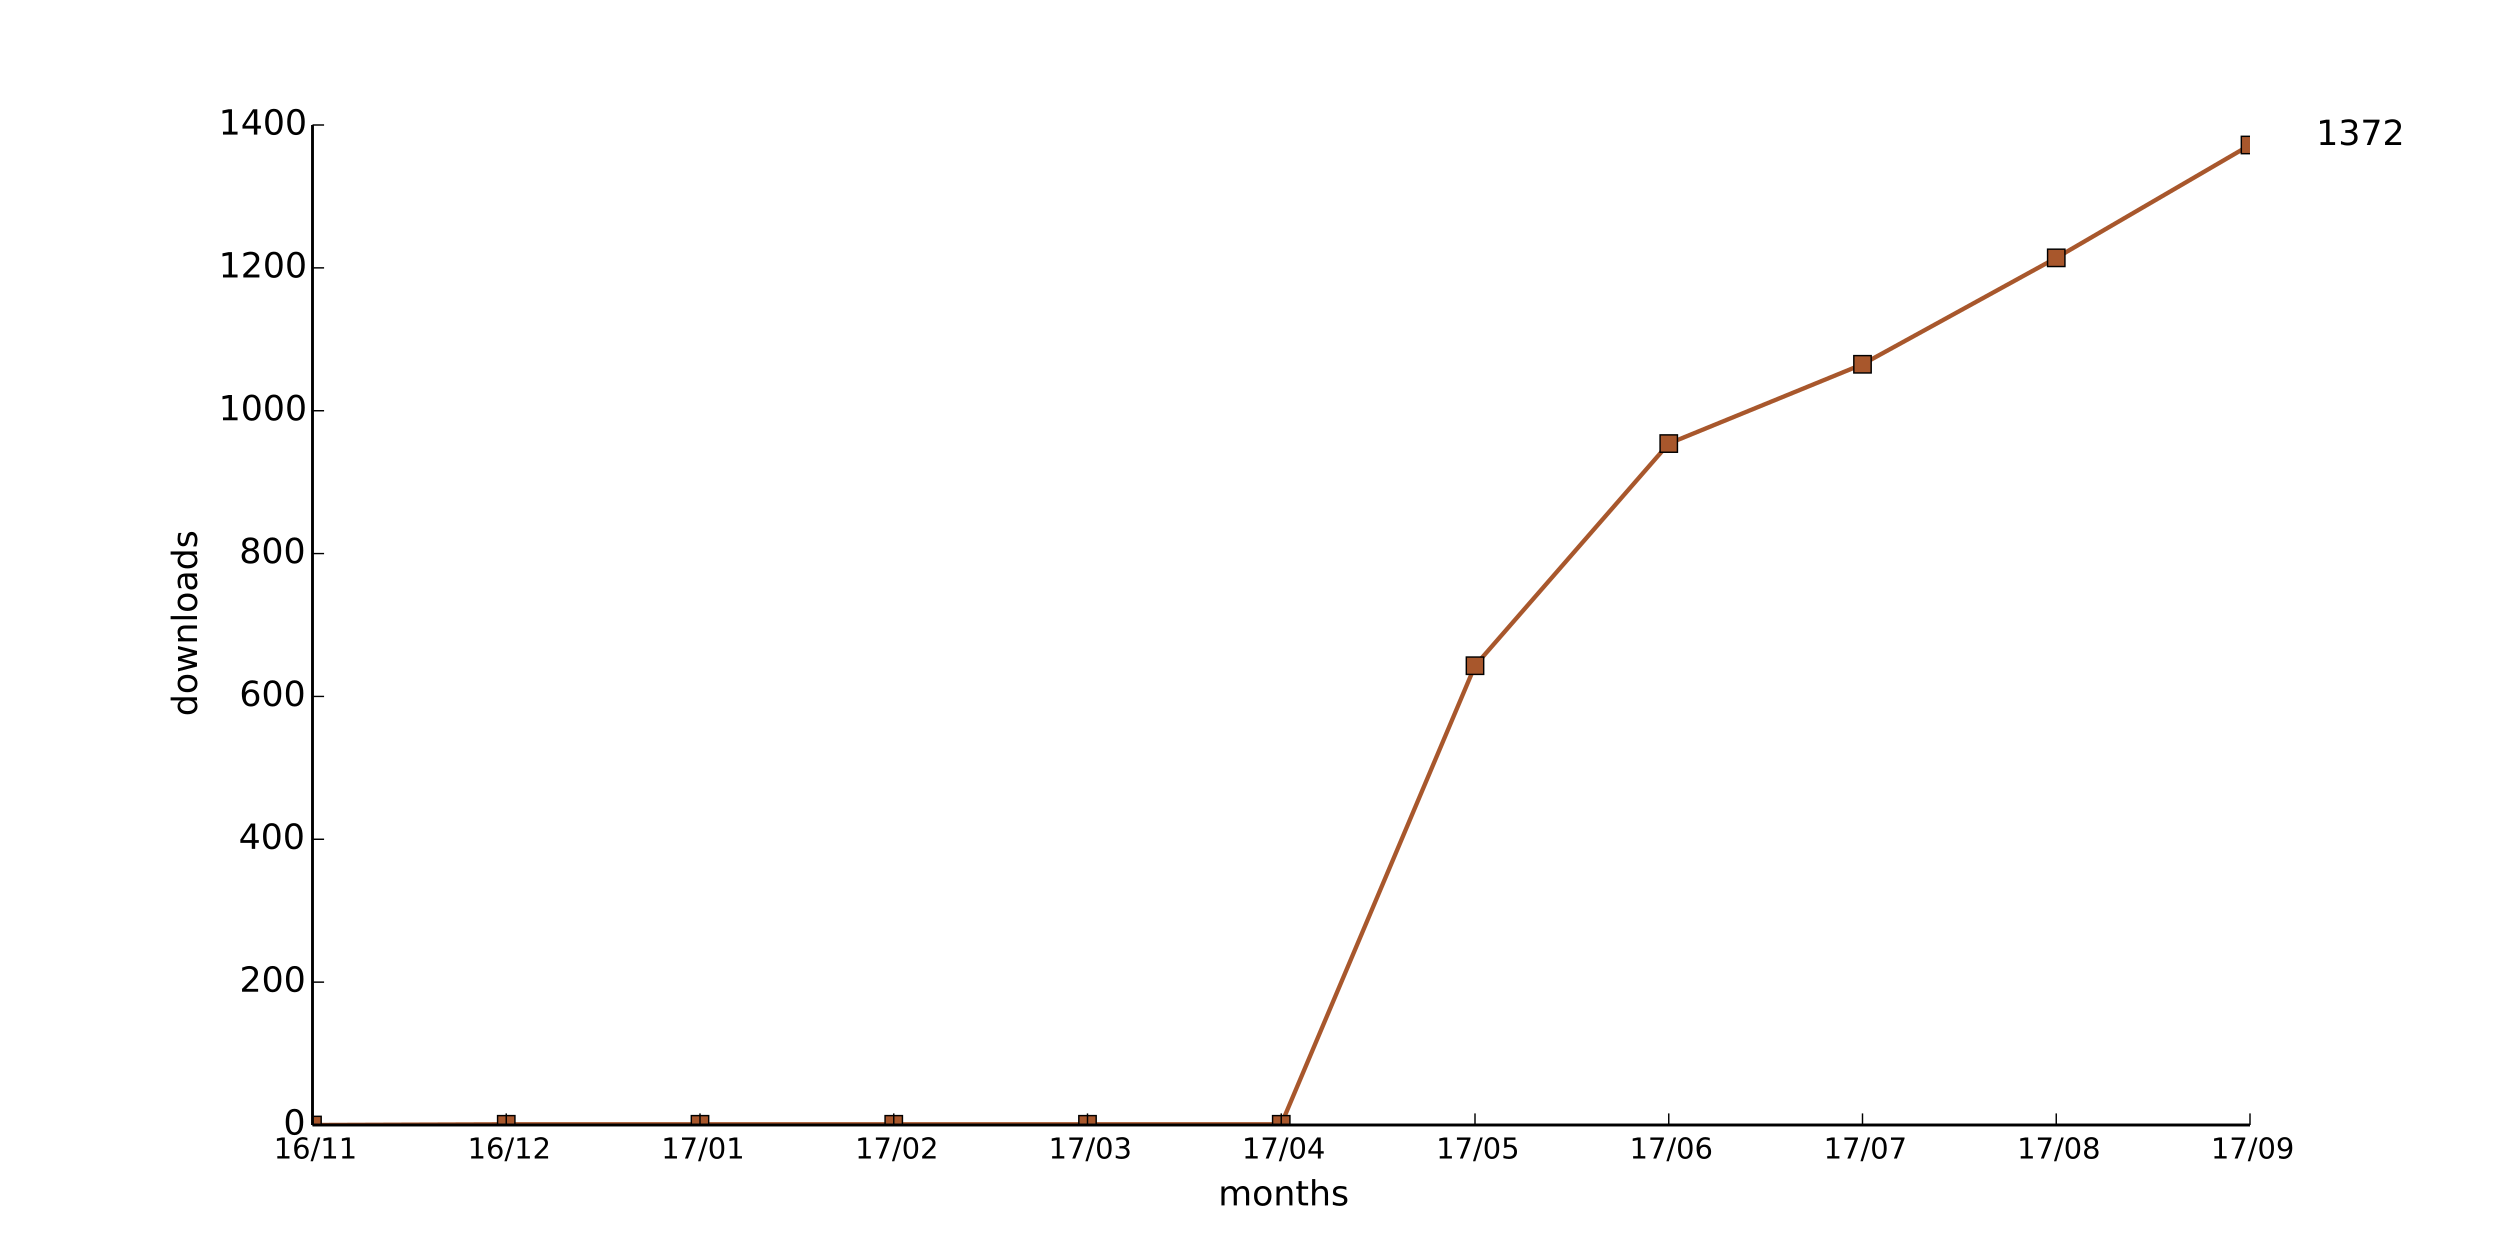
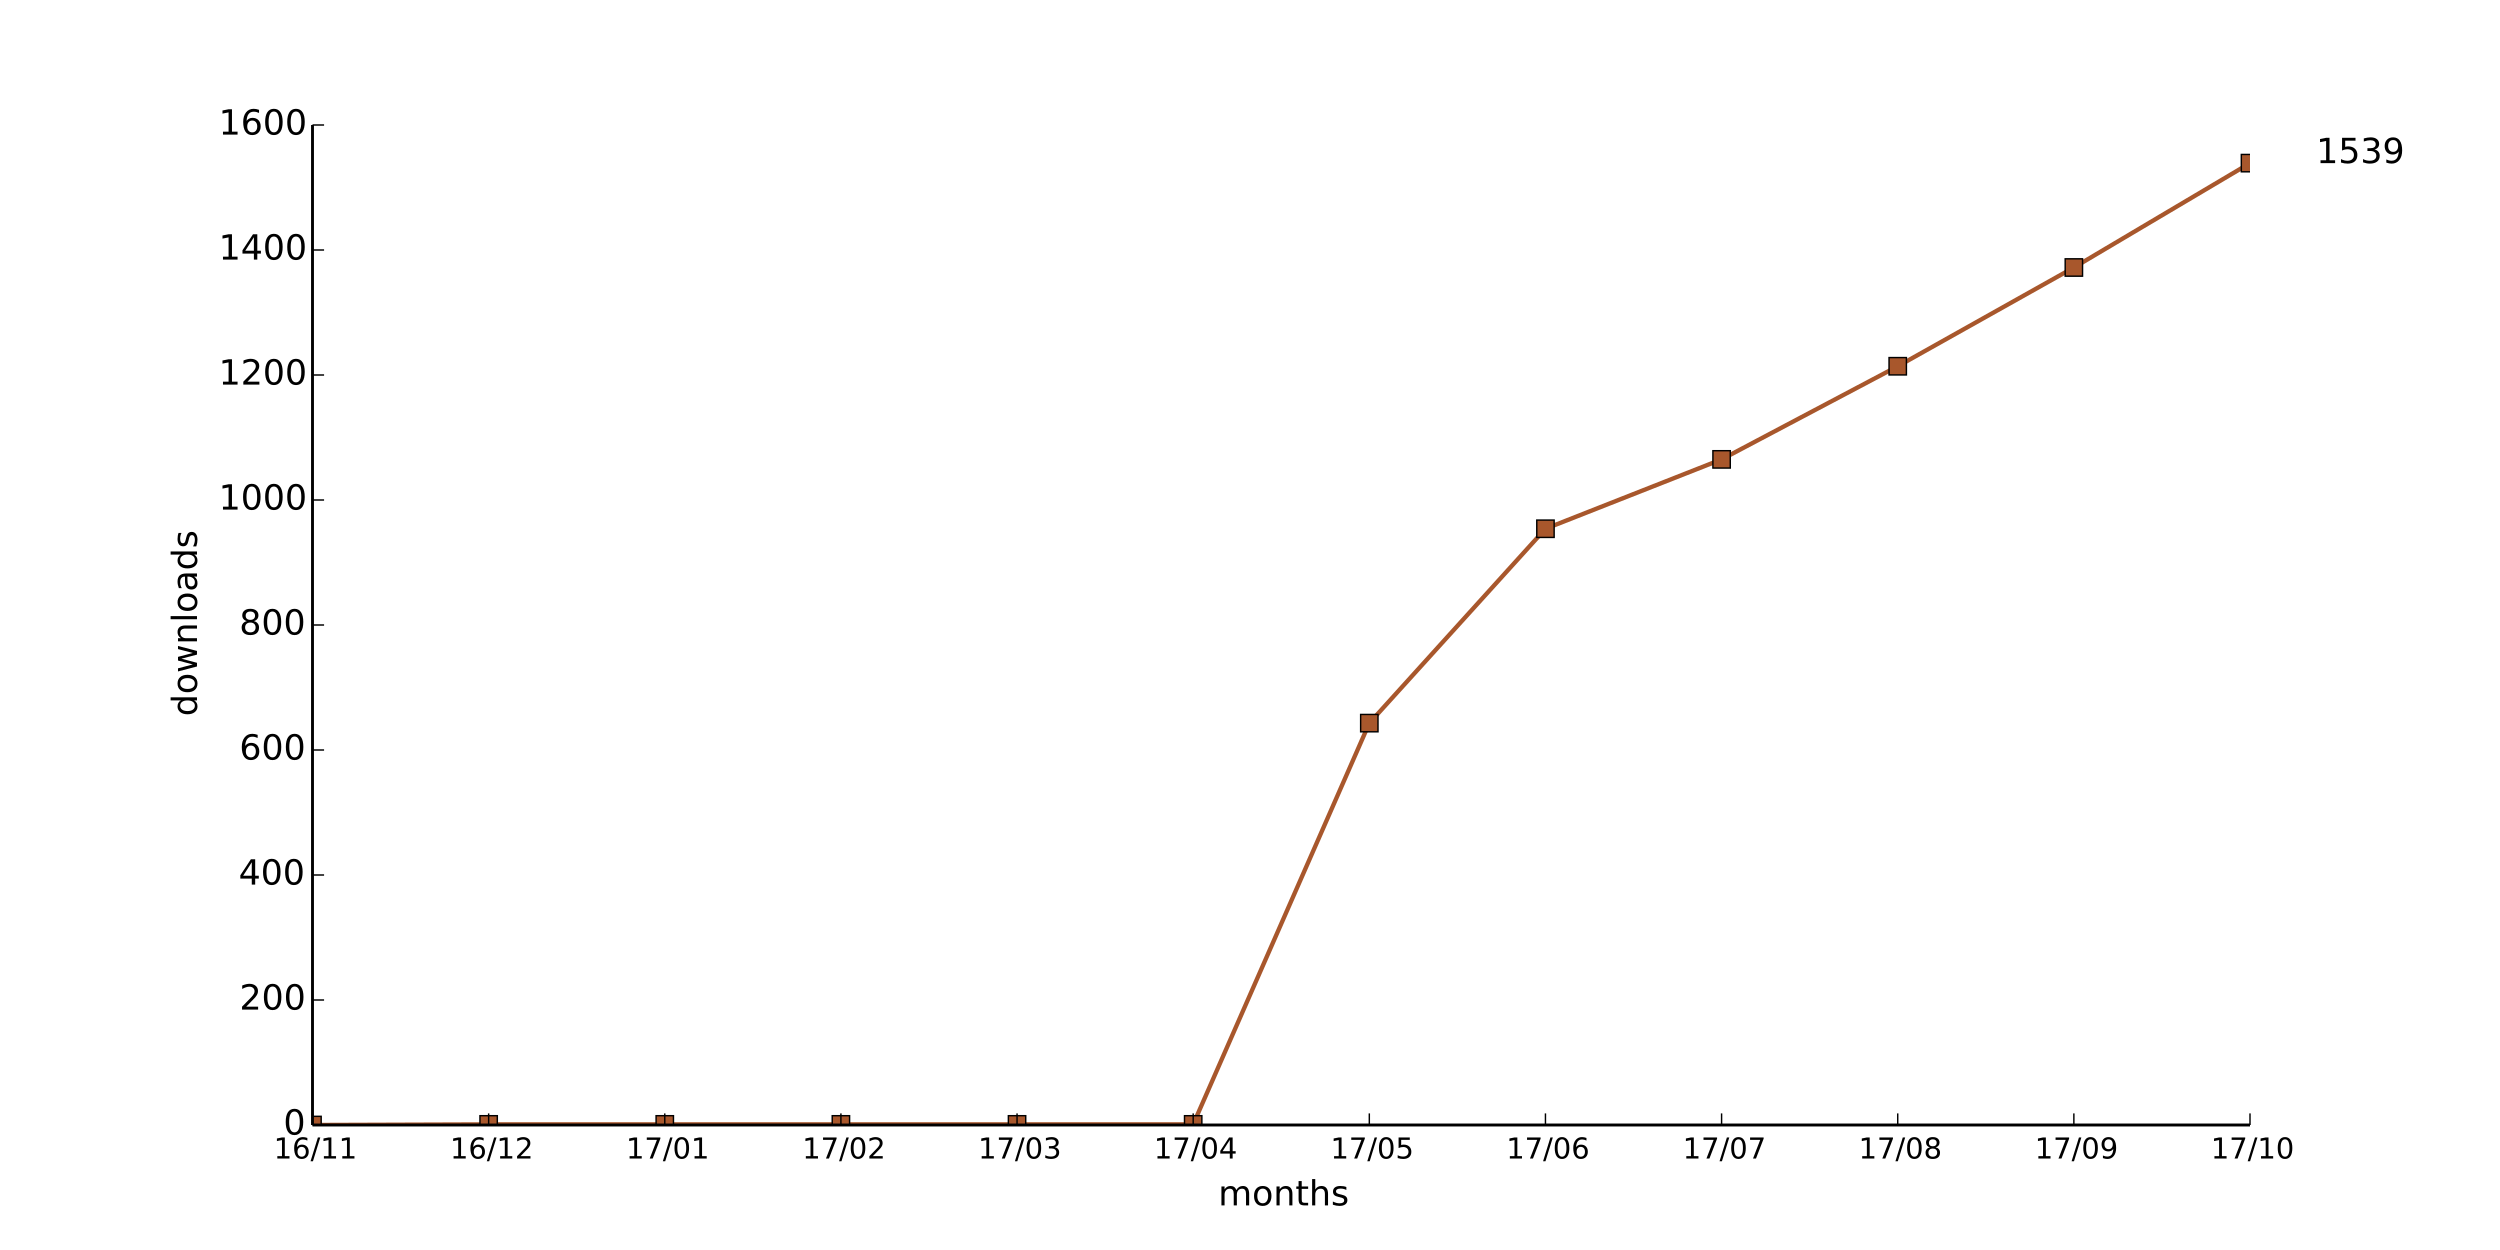
<svg xmlns="http://www.w3.org/2000/svg" xmlns:xlink="http://www.w3.org/1999/xlink" height="432pt" version="1.1" viewBox="0 0 864 432" width="864pt">
  <defs>
    <style type="text/css">
*{stroke-linecap:butt;stroke-linejoin:round;}
  </style>
  </defs>
  <g id="figure_1">
    <g id="patch_1">
      <path d=" M0 432 L864 432 L864 0 L0 0 z " style="fill:#ffffff;" />
    </g>
    <g id="axes_1">
      <g id="patch_2">
        <path d=" M108 388.8 L777.6 388.8 L777.6 43.2 L108 43.2 z " style="fill:#ffffff;" />
      </g>
      <g id="line2d_1">
-         <path clip-path="url(#pad36b945f0)" d=" M108 388.8 L174.96 388.553 L241.92 388.553 L308.88 388.553 L375.84 388.553 L442.8 388.553 L509.76 230.071 L576.72 153.298 L643.68 125.897 L710.64 89.115 L777.6 50.112" style="fill:none;stroke:#a8572c;stroke-linecap:square;stroke-width:1.5;" />
+         <path clip-path="url(#pad36b945f0)" d=" M108 388.8 L168.873 388.584 L229.745 388.584 L290.618 388.584 L351.491 388.584 L412.364 388.584 L473.236 249.912 L534.109 182.736 L594.982 158.76 L655.855 126.576 L716.727 92.448 L777.6 56.376" style="fill:none;stroke:#a8572c;stroke-linecap:square;stroke-width:1.5;" />
      </g>
      <g id="line2d_2">
        <defs>
          <path d=" M-3 3 L3 3 L3 -3 L-3 -3 z " id="mf164413a97" style="stroke:#000000;stroke-linejoin:miter;stroke-width:0.5;" />
        </defs>
        <g clip-path="url(#pad36b945f0)">
          <use style="fill:#a8572c;stroke:#000000;stroke-linejoin:miter;stroke-width:0.5;" x="108.0" xlink:href="#mf164413a97" y="388.8" />
-           <use style="fill:#a8572c;stroke:#000000;stroke-linejoin:miter;stroke-width:0.5;" x="174.96" xlink:href="#mf164413a97" y="388.553" />
-           <use style="fill:#a8572c;stroke:#000000;stroke-linejoin:miter;stroke-width:0.5;" x="241.92" xlink:href="#mf164413a97" y="388.553" />
-           <use style="fill:#a8572c;stroke:#000000;stroke-linejoin:miter;stroke-width:0.5;" x="308.88" xlink:href="#mf164413a97" y="388.553" />
-           <use style="fill:#a8572c;stroke:#000000;stroke-linejoin:miter;stroke-width:0.5;" x="375.84" xlink:href="#mf164413a97" y="388.553" />
-           <use style="fill:#a8572c;stroke:#000000;stroke-linejoin:miter;stroke-width:0.5;" x="442.8" xlink:href="#mf164413a97" y="388.553" />
-           <use style="fill:#a8572c;stroke:#000000;stroke-linejoin:miter;stroke-width:0.5;" x="509.76" xlink:href="#mf164413a97" y="230.071" />
-           <use style="fill:#a8572c;stroke:#000000;stroke-linejoin:miter;stroke-width:0.5;" x="576.72" xlink:href="#mf164413a97" y="153.298" />
-           <use style="fill:#a8572c;stroke:#000000;stroke-linejoin:miter;stroke-width:0.5;" x="643.68" xlink:href="#mf164413a97" y="125.897" />
-           <use style="fill:#a8572c;stroke:#000000;stroke-linejoin:miter;stroke-width:0.5;" x="710.64" xlink:href="#mf164413a97" y="89.115" />
-           <use style="fill:#a8572c;stroke:#000000;stroke-linejoin:miter;stroke-width:0.5;" x="777.6" xlink:href="#mf164413a97" y="50.112" />
+           <use style="fill:#a8572c;stroke:#000000;stroke-linejoin:miter;stroke-width:0.5;" x="168.873" xlink:href="#mf164413a97" y="388.584" />
+           <use style="fill:#a8572c;stroke:#000000;stroke-linejoin:miter;stroke-width:0.5;" x="229.745" xlink:href="#mf164413a97" y="388.584" />
+           <use style="fill:#a8572c;stroke:#000000;stroke-linejoin:miter;stroke-width:0.5;" x="290.618" xlink:href="#mf164413a97" y="388.584" />
+           <use style="fill:#a8572c;stroke:#000000;stroke-linejoin:miter;stroke-width:0.5;" x="351.491" xlink:href="#mf164413a97" y="388.584" />
+           <use style="fill:#a8572c;stroke:#000000;stroke-linejoin:miter;stroke-width:0.5;" x="412.364" xlink:href="#mf164413a97" y="388.584" />
+           <use style="fill:#a8572c;stroke:#000000;stroke-linejoin:miter;stroke-width:0.5;" x="473.236" xlink:href="#mf164413a97" y="249.912" />
+           <use style="fill:#a8572c;stroke:#000000;stroke-linejoin:miter;stroke-width:0.5;" x="534.109" xlink:href="#mf164413a97" y="182.736" />
+           <use style="fill:#a8572c;stroke:#000000;stroke-linejoin:miter;stroke-width:0.5;" x="594.982" xlink:href="#mf164413a97" y="158.76" />
+           <use style="fill:#a8572c;stroke:#000000;stroke-linejoin:miter;stroke-width:0.5;" x="655.855" xlink:href="#mf164413a97" y="126.576" />
+           <use style="fill:#a8572c;stroke:#000000;stroke-linejoin:miter;stroke-width:0.5;" x="716.727" xlink:href="#mf164413a97" y="92.448" />
+           <use style="fill:#a8572c;stroke:#000000;stroke-linejoin:miter;stroke-width:0.5;" x="777.6" xlink:href="#mf164413a97" y="56.376" />
        </g>
      </g>
      <g id="matplotlib.axis_1">
        <g id="xtick_1">
          <g id="line2d_3">
            <defs>
              <path d=" M0 0 L0 -4" id="m93b0483c22" style="stroke:#000000;stroke-width:0.5;" />
            </defs>
            <g>
              <use style="stroke:#000000;stroke-width:0.5;" x="108.0" xlink:href="#m93b0483c22" y="388.8" />
            </g>
          </g>
          <g id="text_1">
            <defs>
              <path d=" M12.406 8.297 L28.516 8.297 L28.516 63.922 L10.984 60.406 L10.984 69.391 L28.422 72.906 L38.281 72.906 L38.281 8.297 L54.391 8.297 L54.391 0 L12.406 0 z " id="DejaVuSans-31" />
              <path d=" M25.391 72.906 L33.688 72.906 L8.297 -9.281 L0 -9.281 z " id="DejaVuSans-2f" />
              <path d=" M33.016 40.375 Q26.375 40.375 22.484 35.828 Q18.609 31.297 18.609 23.391 Q18.609 15.531 22.484 10.953 Q26.375 6.391 33.016 6.391 Q39.656 6.391 43.531 10.953 Q47.406 15.531 47.406 23.391 Q47.406 31.297 43.531 35.828 Q39.656 40.375 33.016 40.375 M52.594 71.297 L52.594 62.312 Q48.875 64.062 45.094 64.984 Q41.312 65.922 37.594 65.922 Q27.828 65.922 22.672 59.328 Q17.531 52.734 16.797 39.406 Q19.672 43.656 24.016 45.922 Q28.375 48.188 33.594 48.188 Q44.578 48.188 50.953 41.516 Q57.328 34.859 57.328 23.391 Q57.328 12.156 50.688 5.359 Q44.047 -1.422 33.016 -1.422 Q20.359 -1.422 13.672 8.266 Q6.984 17.969 6.984 36.375 Q6.984 53.656 15.188 63.938 Q23.391 74.219 37.203 74.219 Q40.922 74.219 44.703 73.484 Q48.484 72.75 52.594 71.297" id="DejaVuSans-36" />
            </defs>
            <g transform="translate(94.60156 400.3984)scale(0.1 -0.1)">
              <use xlink:href="#DejaVuSans-31" />
              <use x="63.623" xlink:href="#DejaVuSans-36" />
              <use x="127.246" xlink:href="#DejaVuSans-2f" />
              <use x="160.938" xlink:href="#DejaVuSans-31" />
              <use x="224.561" xlink:href="#DejaVuSans-31" />
            </g>
          </g>
        </g>
        <g id="xtick_2">
          <g id="line2d_4">
            <g>
-               <use style="stroke:#000000;stroke-width:0.5;" x="174.96" xlink:href="#m93b0483c22" y="388.8" />
+               <use style="stroke:#000000;stroke-width:0.5;" x="168.873" xlink:href="#m93b0483c22" y="388.8" />
            </g>
          </g>
          <g id="text_2">
            <defs>
              <path d=" M19.188 8.297 L53.609 8.297 L53.609 0 L7.328 0 L7.328 8.297 Q12.938 14.109 22.625 23.891 Q32.328 33.688 34.812 36.531 Q39.547 41.844 41.422 45.531 Q43.312 49.219 43.312 52.781 Q43.312 58.594 39.234 62.25 Q35.156 65.922 28.609 65.922 Q23.969 65.922 18.812 64.312 Q13.672 62.703 7.812 59.422 L7.812 69.391 Q13.766 71.781 18.938 73 Q24.125 74.219 28.422 74.219 Q39.75 74.219 46.484 68.547 Q53.219 62.891 53.219 53.422 Q53.219 48.922 51.531 44.891 Q49.859 40.875 45.406 35.406 Q44.188 33.984 37.641 27.219 Q31.109 20.453 19.188 8.297" id="DejaVuSans-32" />
            </defs>
-             <g transform="translate(161.6006 400.3984)scale(0.1 -0.1)">
+             <g transform="translate(155.5134 400.3984)scale(0.1 -0.1)">
              <use xlink:href="#DejaVuSans-31" />
              <use x="63.623" xlink:href="#DejaVuSans-36" />
              <use x="127.246" xlink:href="#DejaVuSans-2f" />
              <use x="160.938" xlink:href="#DejaVuSans-31" />
              <use x="224.561" xlink:href="#DejaVuSans-32" />
            </g>
          </g>
        </g>
        <g id="xtick_3">
          <g id="line2d_5">
            <g>
-               <use style="stroke:#000000;stroke-width:0.5;" x="241.92" xlink:href="#m93b0483c22" y="388.8" />
+               <use style="stroke:#000000;stroke-width:0.5;" x="229.745" xlink:href="#m93b0483c22" y="388.8" />
            </g>
          </g>
          <g id="text_3">
            <defs>
              <path d=" M31.781 66.406 Q24.172 66.406 20.328 58.906 Q16.5 51.422 16.5 36.375 Q16.5 21.391 20.328 13.891 Q24.172 6.391 31.781 6.391 Q39.453 6.391 43.281 13.891 Q47.125 21.391 47.125 36.375 Q47.125 51.422 43.281 58.906 Q39.453 66.406 31.781 66.406 M31.781 74.219 Q44.047 74.219 50.516 64.516 Q56.984 54.828 56.984 36.375 Q56.984 17.969 50.516 8.266 Q44.047 -1.422 31.781 -1.422 Q19.531 -1.422 13.062 8.266 Q6.594 17.969 6.594 36.375 Q6.594 54.828 13.062 64.516 Q19.531 74.219 31.781 74.219" id="DejaVuSans-30" />
              <path d=" M8.203 72.906 L55.078 72.906 L55.078 68.703 L28.609 0 L18.312 0 L43.219 64.594 L8.203 64.594 z " id="DejaVuSans-37" />
            </defs>
-             <g transform="translate(228.5216 400.3984)scale(0.1 -0.1)">
+             <g transform="translate(216.347 400.3984)scale(0.1 -0.1)">
              <use xlink:href="#DejaVuSans-31" />
              <use x="63.623" xlink:href="#DejaVuSans-37" />
              <use x="127.246" xlink:href="#DejaVuSans-2f" />
              <use x="160.938" xlink:href="#DejaVuSans-30" />
              <use x="224.561" xlink:href="#DejaVuSans-31" />
            </g>
          </g>
        </g>
        <g id="xtick_4">
          <g id="line2d_6">
            <g>
-               <use style="stroke:#000000;stroke-width:0.5;" x="308.88" xlink:href="#m93b0483c22" y="388.8" />
+               <use style="stroke:#000000;stroke-width:0.5;" x="290.618" xlink:href="#m93b0483c22" y="388.8" />
            </g>
          </g>
          <g id="text_4">
-             <g transform="translate(295.5206 400.3984)scale(0.1 -0.1)">
+             <g transform="translate(277.2588 400.3984)scale(0.1 -0.1)">
              <use xlink:href="#DejaVuSans-31" />
              <use x="63.623" xlink:href="#DejaVuSans-37" />
              <use x="127.246" xlink:href="#DejaVuSans-2f" />
              <use x="160.938" xlink:href="#DejaVuSans-30" />
              <use x="224.561" xlink:href="#DejaVuSans-32" />
            </g>
          </g>
        </g>
        <g id="xtick_5">
          <g id="line2d_7">
            <g>
-               <use style="stroke:#000000;stroke-width:0.5;" x="375.84" xlink:href="#m93b0483c22" y="388.8" />
+               <use style="stroke:#000000;stroke-width:0.5;" x="351.491" xlink:href="#m93b0483c22" y="388.8" />
            </g>
          </g>
          <g id="text_5">
            <defs>
              <path d=" M40.578 39.312 Q47.656 37.797 51.625 33 Q55.609 28.219 55.609 21.188 Q55.609 10.406 48.188 4.484 Q40.766 -1.422 27.094 -1.422 Q22.516 -1.422 17.656 -0.516 Q12.797 0.391 7.625 2.203 L7.625 11.719 Q11.719 9.328 16.594 8.109 Q21.484 6.891 26.812 6.891 Q36.078 6.891 40.938 10.547 Q45.797 14.203 45.797 21.188 Q45.797 27.641 41.281 31.266 Q36.766 34.906 28.719 34.906 L20.219 34.906 L20.219 43.016 L29.109 43.016 Q36.375 43.016 40.234 45.922 Q44.094 48.828 44.094 54.297 Q44.094 59.906 40.109 62.906 Q36.141 65.922 28.719 65.922 Q24.656 65.922 20.016 65.031 Q15.375 64.156 9.812 62.312 L9.812 71.094 Q15.438 72.656 20.344 73.438 Q25.25 74.219 29.594 74.219 Q40.828 74.219 47.359 69.109 Q53.906 64.016 53.906 55.328 Q53.906 49.266 50.438 45.094 Q46.969 40.922 40.578 39.312" id="DejaVuSans-33" />
            </defs>
-             <g transform="translate(362.3806 400.3984)scale(0.1 -0.1)">
+             <g transform="translate(338.0315 400.3984)scale(0.1 -0.1)">
              <use xlink:href="#DejaVuSans-31" />
              <use x="63.623" xlink:href="#DejaVuSans-37" />
              <use x="127.246" xlink:href="#DejaVuSans-2f" />
              <use x="160.938" xlink:href="#DejaVuSans-30" />
              <use x="224.561" xlink:href="#DejaVuSans-33" />
            </g>
          </g>
        </g>
        <g id="xtick_6">
          <g id="line2d_8">
            <g>
-               <use style="stroke:#000000;stroke-width:0.5;" x="442.8" xlink:href="#m93b0483c22" y="388.8" />
+               <use style="stroke:#000000;stroke-width:0.5;" x="412.364" xlink:href="#m93b0483c22" y="388.8" />
            </g>
          </g>
          <g id="text_6">
            <defs>
              <path d=" M37.797 64.312 L12.891 25.391 L37.797 25.391 z  M35.203 72.906 L47.609 72.906 L47.609 25.391 L58.016 25.391 L58.016 17.188 L47.609 17.188 L47.609 0 L37.797 0 L37.797 17.188 L4.891 17.188 L4.891 26.703 z " id="DejaVuSans-34" />
            </defs>
-             <g transform="translate(429.2203 400.3984)scale(0.1 -0.1)">
+             <g transform="translate(398.7839 400.3984)scale(0.1 -0.1)">
              <use xlink:href="#DejaVuSans-31" />
              <use x="63.623" xlink:href="#DejaVuSans-37" />
              <use x="127.246" xlink:href="#DejaVuSans-2f" />
              <use x="160.938" xlink:href="#DejaVuSans-30" />
              <use x="224.561" xlink:href="#DejaVuSans-34" />
            </g>
          </g>
        </g>
        <g id="xtick_7">
          <g id="line2d_9">
            <g>
-               <use style="stroke:#000000;stroke-width:0.5;" x="509.76" xlink:href="#m93b0483c22" y="388.8" />
+               <use style="stroke:#000000;stroke-width:0.5;" x="473.236" xlink:href="#m93b0483c22" y="388.8" />
            </g>
          </g>
          <g id="text_7">
            <defs>
              <path d=" M10.797 72.906 L49.516 72.906 L49.516 64.594 L19.828 64.594 L19.828 46.734 Q21.969 47.469 24.109 47.828 Q26.266 48.188 28.422 48.188 Q40.625 48.188 47.75 41.5 Q54.891 34.812 54.891 23.391 Q54.891 11.625 47.562 5.094 Q40.234 -1.422 26.906 -1.422 Q22.312 -1.422 17.547 -0.641 Q12.797 0.141 7.719 1.703 L7.719 11.625 Q12.109 9.234 16.797 8.062 Q21.484 6.891 26.703 6.891 Q35.156 6.891 40.078 11.328 Q45.016 15.766 45.016 23.391 Q45.016 31 40.078 35.438 Q35.156 39.891 26.703 39.891 Q22.75 39.891 18.812 39.016 Q14.891 38.141 10.797 36.281 z " id="DejaVuSans-35" />
            </defs>
-             <g transform="translate(496.3366 400.3984)scale(0.1 -0.1)">
+             <g transform="translate(459.8129 400.3984)scale(0.1 -0.1)">
              <use xlink:href="#DejaVuSans-31" />
              <use x="63.623" xlink:href="#DejaVuSans-37" />
              <use x="127.246" xlink:href="#DejaVuSans-2f" />
              <use x="160.938" xlink:href="#DejaVuSans-30" />
              <use x="224.561" xlink:href="#DejaVuSans-35" />
            </g>
          </g>
        </g>
        <g id="xtick_8">
          <g id="line2d_10">
            <g>
-               <use style="stroke:#000000;stroke-width:0.5;" x="576.72" xlink:href="#m93b0483c22" y="388.8" />
+               <use style="stroke:#000000;stroke-width:0.5;" x="534.109" xlink:href="#m93b0483c22" y="388.8" />
            </g>
          </g>
          <g id="text_8">
-             <g transform="translate(563.1747 400.3984)scale(0.1 -0.1)">
+             <g transform="translate(520.5638 400.3984)scale(0.1 -0.1)">
              <use xlink:href="#DejaVuSans-31" />
              <use x="63.623" xlink:href="#DejaVuSans-37" />
              <use x="127.246" xlink:href="#DejaVuSans-2f" />
              <use x="160.938" xlink:href="#DejaVuSans-30" />
              <use x="224.561" xlink:href="#DejaVuSans-36" />
            </g>
          </g>
        </g>
        <g id="xtick_9">
          <g id="line2d_11">
            <g>
-               <use style="stroke:#000000;stroke-width:0.5;" x="643.68" xlink:href="#m93b0483c22" y="388.8" />
+               <use style="stroke:#000000;stroke-width:0.5;" x="594.982" xlink:href="#m93b0483c22" y="388.8" />
            </g>
          </g>
          <g id="text_9">
-             <g transform="translate(630.2472 400.3984)scale(0.1 -0.1)">
+             <g transform="translate(581.549 400.3984)scale(0.1 -0.1)">
              <use xlink:href="#DejaVuSans-31" />
              <use x="63.623" xlink:href="#DejaVuSans-37" />
              <use x="127.246" xlink:href="#DejaVuSans-2f" />
              <use x="160.938" xlink:href="#DejaVuSans-30" />
              <use x="224.561" xlink:href="#DejaVuSans-37" />
            </g>
          </g>
        </g>
        <g id="xtick_10">
          <g id="line2d_12">
            <g>
-               <use style="stroke:#000000;stroke-width:0.5;" x="710.64" xlink:href="#m93b0483c22" y="388.8" />
+               <use style="stroke:#000000;stroke-width:0.5;" x="655.855" xlink:href="#m93b0483c22" y="388.8" />
            </g>
          </g>
          <g id="text_10">
            <defs>
              <path d=" M31.781 34.625 Q24.75 34.625 20.719 30.859 Q16.703 27.094 16.703 20.516 Q16.703 13.922 20.719 10.156 Q24.75 6.391 31.781 6.391 Q38.812 6.391 42.859 10.172 Q46.922 13.969 46.922 20.516 Q46.922 27.094 42.891 30.859 Q38.875 34.625 31.781 34.625 M21.922 38.812 Q15.578 40.375 12.031 44.719 Q8.5 49.078 8.5 55.328 Q8.5 64.062 14.719 69.141 Q20.953 74.219 31.781 74.219 Q42.672 74.219 48.875 69.141 Q55.078 64.062 55.078 55.328 Q55.078 49.078 51.531 44.719 Q48 40.375 41.703 38.812 Q48.828 37.156 52.797 32.312 Q56.781 27.484 56.781 20.516 Q56.781 9.906 50.312 4.234 Q43.844 -1.422 31.781 -1.422 Q19.734 -1.422 13.25 4.234 Q6.781 9.906 6.781 20.516 Q6.781 27.484 10.781 32.312 Q14.797 37.156 21.922 38.812 M18.312 54.391 Q18.312 48.734 21.844 45.562 Q25.391 42.391 31.781 42.391 Q38.141 42.391 41.719 45.562 Q45.312 48.734 45.312 54.391 Q45.312 60.062 41.719 63.234 Q38.141 66.406 31.781 66.406 Q25.391 66.406 21.844 63.234 Q18.312 60.062 18.312 54.391" id="DejaVuSans-38" />
            </defs>
-             <g transform="translate(697.122 400.3984)scale(0.1 -0.1)">
+             <g transform="translate(642.3366 400.3984)scale(0.1 -0.1)">
              <use xlink:href="#DejaVuSans-31" />
              <use x="63.623" xlink:href="#DejaVuSans-37" />
              <use x="127.246" xlink:href="#DejaVuSans-2f" />
              <use x="160.938" xlink:href="#DejaVuSans-30" />
              <use x="224.561" xlink:href="#DejaVuSans-38" />
            </g>
          </g>
        </g>
        <g id="xtick_11">
          <g id="line2d_13">
            <g>
+               <use style="stroke:#000000;stroke-width:0.5;" x="716.727" xlink:href="#m93b0483c22" y="388.8" />
+             </g>
+           </g>
+           <g id="text_11">
+             <defs>
+               <path d=" M10.984 1.516 L10.984 10.5 Q14.703 8.734 18.5 7.812 Q22.312 6.891 25.984 6.891 Q35.75 6.891 40.891 13.453 Q46.047 20.016 46.781 33.406 Q43.953 29.203 39.594 26.953 Q35.25 24.703 29.984 24.703 Q19.047 24.703 12.672 31.312 Q6.297 37.938 6.297 49.422 Q6.297 60.641 12.938 67.422 Q19.578 74.219 30.609 74.219 Q43.266 74.219 49.922 64.516 Q56.594 54.828 56.594 36.375 Q56.594 19.141 48.406 8.859 Q40.234 -1.422 26.422 -1.422 Q22.703 -1.422 18.891 -0.688 Q15.094 0.047 10.984 1.516 M30.609 32.422 Q37.25 32.422 41.125 36.953 Q45.016 41.5 45.016 49.422 Q45.016 57.281 41.125 61.844 Q37.25 66.406 30.609 66.406 Q23.969 66.406 20.094 61.844 Q16.219 57.281 16.219 49.422 Q16.219 41.5 20.094 36.953 Q23.969 32.422 30.609 32.422" id="DejaVuSans-39" />
+             </defs>
+             <g transform="translate(703.2187 400.3984)scale(0.1 -0.1)">
+               <use xlink:href="#DejaVuSans-31" />
+               <use x="63.623" xlink:href="#DejaVuSans-37" />
+               <use x="127.246" xlink:href="#DejaVuSans-2f" />
+               <use x="160.938" xlink:href="#DejaVuSans-30" />
+               <use x="224.561" xlink:href="#DejaVuSans-39" />
+             </g>
+           </g>
+         </g>
+         <g id="xtick_12">
+           <g id="line2d_14">
+             <g>
              <use style="stroke:#000000;stroke-width:0.5;" x="777.6" xlink:href="#m93b0483c22" y="388.8" />
            </g>
          </g>
-           <g id="text_11">
-             <defs>
-               <path d=" M10.984 1.516 L10.984 10.5 Q14.703 8.734 18.5 7.812 Q22.312 6.891 25.984 6.891 Q35.75 6.891 40.891 13.453 Q46.047 20.016 46.781 33.406 Q43.953 29.203 39.594 26.953 Q35.25 24.703 29.984 24.703 Q19.047 24.703 12.672 31.312 Q6.297 37.938 6.297 49.422 Q6.297 60.641 12.938 67.422 Q19.578 74.219 30.609 74.219 Q43.266 74.219 49.922 64.516 Q56.594 54.828 56.594 36.375 Q56.594 19.141 48.406 8.859 Q40.234 -1.422 26.422 -1.422 Q22.703 -1.422 18.891 -0.688 Q15.094 0.047 10.984 1.516 M30.609 32.422 Q37.25 32.422 41.125 36.953 Q45.016 41.5 45.016 49.422 Q45.016 57.281 41.125 61.844 Q37.25 66.406 30.609 66.406 Q23.969 66.406 20.094 61.844 Q16.219 57.281 16.219 49.422 Q16.219 41.5 20.094 36.953 Q23.969 32.422 30.609 32.422" id="DejaVuSans-39" />
-             </defs>
-             <g transform="translate(764.0914 400.3984)scale(0.1 -0.1)">
-               <use xlink:href="#DejaVuSans-31" />
-               <use x="63.623" xlink:href="#DejaVuSans-37" />
-               <use x="127.246" xlink:href="#DejaVuSans-2f" />
-               <use x="160.938" xlink:href="#DejaVuSans-30" />
-               <use x="224.561" xlink:href="#DejaVuSans-39" />
-             </g>
-           </g>
-         </g>
-         <g id="text_12">
+           <g id="text_12">
+             <g transform="translate(764.0719 400.3984)scale(0.1 -0.1)">
+               <use xlink:href="#DejaVuSans-31" />
+               <use x="63.623" xlink:href="#DejaVuSans-37" />
+               <use x="127.246" xlink:href="#DejaVuSans-2f" />
+               <use x="160.938" xlink:href="#DejaVuSans-31" />
+               <use x="224.561" xlink:href="#DejaVuSans-30" />
+             </g>
+           </g>
+         </g>
+         <g id="text_13">
          <defs>
            <path d=" M30.609 48.391 Q23.391 48.391 19.188 42.75 Q14.984 37.109 14.984 27.297 Q14.984 17.484 19.156 11.844 Q23.344 6.203 30.609 6.203 Q37.797 6.203 41.984 11.859 Q46.188 17.531 46.188 27.297 Q46.188 37.016 41.984 42.703 Q37.797 48.391 30.609 48.391 M30.609 56 Q42.328 56 49.016 48.375 Q55.719 40.766 55.719 27.297 Q55.719 13.875 49.016 6.219 Q42.328 -1.422 30.609 -1.422 Q18.844 -1.422 12.172 6.219 Q5.516 13.875 5.516 27.297 Q5.516 40.766 12.172 48.375 Q18.844 56 30.609 56" id="DejaVuSans-6f" />
            <path d=" M52 44.188 Q55.375 50.25 60.062 53.125 Q64.75 56 71.094 56 Q79.641 56 84.281 50.016 Q88.922 44.047 88.922 33.016 L88.922 0 L79.891 0 L79.891 32.719 Q79.891 40.578 77.094 44.375 Q74.312 48.188 68.609 48.188 Q61.625 48.188 57.562 43.547 Q53.516 38.922 53.516 30.906 L53.516 0 L44.484 0 L44.484 32.719 Q44.484 40.625 41.703 44.406 Q38.922 48.188 33.109 48.188 Q26.219 48.188 22.156 43.531 Q18.109 38.875 18.109 30.906 L18.109 0 L9.078 0 L9.078 54.688 L18.109 54.688 L18.109 46.188 Q21.188 51.219 25.484 53.609 Q29.781 56 35.688 56 Q41.656 56 45.828 52.969 Q50 49.953 52 44.188" id="DejaVuSans-6d" />
            <path d=" M54.891 33.016 L54.891 0 L45.906 0 L45.906 32.719 Q45.906 40.484 42.875 44.328 Q39.844 48.188 33.797 48.188 Q26.516 48.188 22.312 43.547 Q18.109 38.922 18.109 30.906 L18.109 0 L9.078 0 L9.078 54.688 L18.109 54.688 L18.109 46.188 Q21.344 51.125 25.703 53.562 Q30.078 56 35.797 56 Q45.219 56 50.047 50.172 Q54.891 44.344 54.891 33.016" id="DejaVuSans-6e" />
            <path d=" M54.891 33.016 L54.891 0 L45.906 0 L45.906 32.719 Q45.906 40.484 42.875 44.328 Q39.844 48.188 33.797 48.188 Q26.516 48.188 22.312 43.547 Q18.109 38.922 18.109 30.906 L18.109 0 L9.078 0 L9.078 75.984 L18.109 75.984 L18.109 46.188 Q21.344 51.125 25.703 53.562 Q30.078 56 35.797 56 Q45.219 56 50.047 50.172 Q54.891 44.344 54.891 33.016" id="DejaVuSans-68" />
            <path d=" M18.312 70.219 L18.312 54.688 L36.812 54.688 L36.812 47.703 L18.312 47.703 L18.312 18.016 Q18.312 11.328 20.141 9.422 Q21.969 7.516 27.594 7.516 L36.812 7.516 L36.812 0 L27.594 0 Q17.188 0 13.234 3.875 Q9.281 7.766 9.281 18.016 L9.281 47.703 L2.688 47.703 L2.688 54.688 L9.281 54.688 L9.281 70.219 z " id="DejaVuSans-74" />
            <path d=" M44.281 53.078 L44.281 44.578 Q40.484 46.531 36.375 47.5 Q32.281 48.484 27.875 48.484 Q21.188 48.484 17.844 46.438 Q14.5 44.391 14.5 40.281 Q14.5 37.156 16.891 35.375 Q19.281 33.594 26.516 31.984 L29.594 31.297 Q39.156 29.25 43.188 25.516 Q47.219 21.781 47.219 15.094 Q47.219 7.469 41.188 3.016 Q35.156 -1.422 24.609 -1.422 Q20.219 -1.422 15.453 -0.562 Q10.688 0.297 5.422 2 L5.422 11.281 Q10.406 8.688 15.234 7.391 Q20.062 6.109 24.812 6.109 Q31.156 6.109 34.562 8.281 Q37.984 10.453 37.984 14.406 Q37.984 18.062 35.516 20.016 Q33.062 21.969 24.703 23.781 L21.578 24.516 Q13.234 26.266 9.516 29.906 Q5.812 33.547 5.812 39.891 Q5.812 47.609 11.281 51.797 Q16.75 56 26.812 56 Q31.781 56 36.172 55.266 Q40.578 54.547 44.281 53.078" id="DejaVuSans-73" />
          </defs>
          <g transform="translate(421.0387 416.5962)scale(0.12 -0.12)">
            <use xlink:href="#DejaVuSans-6d" />
            <use x="97.412" xlink:href="#DejaVuSans-6f" />
            <use x="158.594" xlink:href="#DejaVuSans-6e" />
            <use x="221.973" xlink:href="#DejaVuSans-74" />
            <use x="261.182" xlink:href="#DejaVuSans-68" />
            <use x="324.561" xlink:href="#DejaVuSans-73" />
          </g>
        </g>
      </g>
      <g id="matplotlib.axis_2">
        <g id="ytick_1">
-           <g id="line2d_14">
+           <g id="line2d_15">
            <defs>
              <path d=" M0 0 L4 0" id="m728421d6d4" style="stroke:#000000;stroke-width:0.5;" />
            </defs>
            <g>
              <use style="stroke:#000000;stroke-width:0.5;" x="108.0" xlink:href="#m728421d6d4" y="388.8" />
            </g>
          </g>
-           <g id="text_13">
+           <g id="text_14">
            <g transform="translate(97.95312 392.1112)scale(0.12 -0.12)">
              <use xlink:href="#DejaVuSans-30" />
            </g>
          </g>
        </g>
        <g id="ytick_2">
-           <g id="line2d_15">
-             <g>
-               <use style="stroke:#000000;stroke-width:0.5;" x="108.0" xlink:href="#m728421d6d4" y="339.429" />
-             </g>
-           </g>
-           <g id="text_14">
-             <g transform="translate(82.77125 342.7398)scale(0.12 -0.12)">
+           <g id="line2d_16">
+             <g>
+               <use style="stroke:#000000;stroke-width:0.5;" x="108.0" xlink:href="#m728421d6d4" y="345.6" />
+             </g>
+           </g>
+           <g id="text_15">
+             <g transform="translate(82.77125 348.9112)scale(0.12 -0.12)">
              <use xlink:href="#DejaVuSans-32" />
              <use x="63.623" xlink:href="#DejaVuSans-30" />
              <use x="127.246" xlink:href="#DejaVuSans-30" />
            </g>
          </g>
        </g>
        <g id="ytick_3">
-           <g id="line2d_16">
-             <g>
-               <use style="stroke:#000000;stroke-width:0.5;" x="108.0" xlink:href="#m728421d6d4" y="290.057" />
-             </g>
-           </g>
-           <g id="text_15">
-             <g transform="translate(82.47875 293.3684)scale(0.12 -0.12)">
+           <g id="line2d_17">
+             <g>
+               <use style="stroke:#000000;stroke-width:0.5;" x="108.0" xlink:href="#m728421d6d4" y="302.4" />
+             </g>
+           </g>
+           <g id="text_16">
+             <g transform="translate(82.47875 305.7113)scale(0.12 -0.12)">
              <use xlink:href="#DejaVuSans-34" />
              <use x="63.623" xlink:href="#DejaVuSans-30" />
              <use x="127.246" xlink:href="#DejaVuSans-30" />
            </g>
          </g>
        </g>
        <g id="ytick_4">
-           <g id="line2d_17">
-             <g>
-               <use style="stroke:#000000;stroke-width:0.5;" x="108.0" xlink:href="#m728421d6d4" y="240.686" />
-             </g>
-           </g>
-           <g id="text_16">
-             <g transform="translate(82.73 243.997)scale(0.12 -0.12)">
+           <g id="line2d_18">
+             <g>
+               <use style="stroke:#000000;stroke-width:0.5;" x="108.0" xlink:href="#m728421d6d4" y="259.2" />
+             </g>
+           </g>
+           <g id="text_17">
+             <g transform="translate(82.73 262.5113)scale(0.12 -0.12)">
              <use xlink:href="#DejaVuSans-36" />
              <use x="63.623" xlink:href="#DejaVuSans-30" />
              <use x="127.246" xlink:href="#DejaVuSans-30" />
            </g>
          </g>
        </g>
        <g id="ytick_5">
-           <g id="line2d_18">
-             <g>
-               <use style="stroke:#000000;stroke-width:0.5;" x="108.0" xlink:href="#m728421d6d4" y="191.314" />
-             </g>
-           </g>
-           <g id="text_17">
-             <g transform="translate(82.70562 194.6255)scale(0.12 -0.12)">
+           <g id="line2d_19">
+             <g>
+               <use style="stroke:#000000;stroke-width:0.5;" x="108.0" xlink:href="#m728421d6d4" y="216.0" />
+             </g>
+           </g>
+           <g id="text_18">
+             <g transform="translate(82.70562 219.3113)scale(0.12 -0.12)">
              <use xlink:href="#DejaVuSans-38" />
              <use x="63.623" xlink:href="#DejaVuSans-30" />
              <use x="127.246" xlink:href="#DejaVuSans-30" />
            </g>
          </g>
        </g>
        <g id="ytick_6">
-           <g id="line2d_19">
-             <g>
-               <use style="stroke:#000000;stroke-width:0.5;" x="108.0" xlink:href="#m728421d6d4" y="141.943" />
-             </g>
-           </g>
-           <g id="text_18">
-             <g transform="translate(75.575 145.2541)scale(0.12 -0.12)">
+           <g id="line2d_20">
+             <g>
+               <use style="stroke:#000000;stroke-width:0.5;" x="108.0" xlink:href="#m728421d6d4" y="172.8" />
+             </g>
+           </g>
+           <g id="text_19">
+             <g transform="translate(75.575 176.1113)scale(0.12 -0.12)">
              <use xlink:href="#DejaVuSans-31" />
              <use x="63.623" xlink:href="#DejaVuSans-30" />
              <use x="127.246" xlink:href="#DejaVuSans-30" />
              <use x="190.869" xlink:href="#DejaVuSans-30" />
            </g>
          </g>
        </g>
        <g id="ytick_7">
-           <g id="line2d_20">
-             <g>
-               <use style="stroke:#000000;stroke-width:0.5;" x="108.0" xlink:href="#m728421d6d4" y="92.571" />
-             </g>
-           </g>
-           <g id="text_19">
-             <g transform="translate(75.575 95.88268)scale(0.12 -0.12)">
+           <g id="line2d_21">
+             <g>
+               <use style="stroke:#000000;stroke-width:0.5;" x="108.0" xlink:href="#m728421d6d4" y="129.6" />
+             </g>
+           </g>
+           <g id="text_20">
+             <g transform="translate(75.575 132.9112)scale(0.12 -0.12)">
              <use xlink:href="#DejaVuSans-31" />
              <use x="63.623" xlink:href="#DejaVuSans-32" />
              <use x="127.246" xlink:href="#DejaVuSans-30" />
              <use x="190.869" xlink:href="#DejaVuSans-30" />
            </g>
          </g>
        </g>
        <g id="ytick_8">
-           <g id="line2d_21">
+           <g id="line2d_22">
+             <g>
+               <use style="stroke:#000000;stroke-width:0.5;" x="108.0" xlink:href="#m728421d6d4" y="86.4" />
+             </g>
+           </g>
+           <g id="text_21">
+             <g transform="translate(75.575 89.71125)scale(0.12 -0.12)">
+               <use xlink:href="#DejaVuSans-31" />
+               <use x="63.623" xlink:href="#DejaVuSans-34" />
+               <use x="127.246" xlink:href="#DejaVuSans-30" />
+               <use x="190.869" xlink:href="#DejaVuSans-30" />
+             </g>
+           </g>
+         </g>
+         <g id="ytick_9">
+           <g id="line2d_23">
            <g>
              <use style="stroke:#000000;stroke-width:0.5;" x="108.0" xlink:href="#m728421d6d4" y="43.2" />
            </g>
          </g>
-           <g id="text_20">
+           <g id="text_22">
            <g transform="translate(75.575 46.51125)scale(0.12 -0.12)">
              <use xlink:href="#DejaVuSans-31" />
-               <use x="63.623" xlink:href="#DejaVuSans-34" />
+               <use x="63.623" xlink:href="#DejaVuSans-36" />
              <use x="127.246" xlink:href="#DejaVuSans-30" />
              <use x="190.869" xlink:href="#DejaVuSans-30" />
            </g>
          </g>
        </g>
-         <g id="text_21">
+         <g id="text_23">
          <defs>
            <path d=" M45.406 46.391 L45.406 75.984 L54.391 75.984 L54.391 0 L45.406 0 L45.406 8.203 Q42.578 3.328 38.25 0.953 Q33.938 -1.422 27.875 -1.422 Q17.969 -1.422 11.734 6.484 Q5.516 14.406 5.516 27.297 Q5.516 40.188 11.734 48.094 Q17.969 56 27.875 56 Q33.938 56 38.25 53.625 Q42.578 51.266 45.406 46.391 M14.797 27.297 Q14.797 17.391 18.875 11.75 Q22.953 6.109 30.078 6.109 Q37.203 6.109 41.297 11.75 Q45.406 17.391 45.406 27.297 Q45.406 37.203 41.297 42.844 Q37.203 48.484 30.078 48.484 Q22.953 48.484 18.875 42.844 Q14.797 37.203 14.797 27.297" id="DejaVuSans-64" />
            <path d=" M34.281 27.484 Q23.391 27.484 19.188 25 Q14.984 22.516 14.984 16.5 Q14.984 11.719 18.141 8.906 Q21.297 6.109 26.703 6.109 Q34.188 6.109 38.703 11.406 Q43.219 16.703 43.219 25.484 L43.219 27.484 z  M52.203 31.203 L52.203 0 L43.219 0 L43.219 8.297 Q40.141 3.328 35.547 0.953 Q30.953 -1.422 24.312 -1.422 Q15.922 -1.422 10.953 3.297 Q6 8.016 6 15.922 Q6 25.141 12.172 29.828 Q18.359 34.516 30.609 34.516 L43.219 34.516 L43.219 35.406 Q43.219 41.609 39.141 45 Q35.062 48.391 27.688 48.391 Q23 48.391 18.547 47.266 Q14.109 46.141 10.016 43.891 L10.016 52.203 Q14.938 54.109 19.578 55.047 Q24.219 56 28.609 56 Q40.484 56 46.344 49.844 Q52.203 43.703 52.203 31.203" id="DejaVuSans-61" />
            <path d=" M4.203 54.688 L13.188 54.688 L24.422 12.016 L35.594 54.688 L46.188 54.688 L57.422 12.016 L68.609 54.688 L77.594 54.688 L63.281 0 L52.688 0 L40.922 44.828 L29.109 0 L18.5 0 z " id="DejaVuSans-77" />
            <path d=" M9.422 75.984 L18.406 75.984 L18.406 0 L9.422 0 z " id="DejaVuSans-6c" />
          </defs>
          <g transform="translate(68.07937 247.5159)rotate(-90.0)scale(0.12 -0.12)">
            <use xlink:href="#DejaVuSans-64" />
            <use x="63.477" xlink:href="#DejaVuSans-6f" />
            <use x="124.658" xlink:href="#DejaVuSans-77" />
            <use x="206.445" xlink:href="#DejaVuSans-6e" />
            <use x="269.824" xlink:href="#DejaVuSans-6c" />
            <use x="297.607" xlink:href="#DejaVuSans-6f" />
            <use x="358.789" xlink:href="#DejaVuSans-61" />
            <use x="420.068" xlink:href="#DejaVuSans-64" />
            <use x="483.545" xlink:href="#DejaVuSans-73" />
          </g>
        </g>
      </g>
      <g id="patch_3">
        <path d=" M108 388.8 L777.6 388.8" style="fill:none;stroke:#000000;" />
      </g>
      <g id="patch_4">
        <path d=" M108 388.8 L108 43.2" style="fill:none;stroke:#000000;" />
      </g>
-       <g id="text_22">
+       <g id="text_24">
        <defs>
          <path id="DejaVuSans-20" />
        </defs>
-         <g transform="translate(777.6 50.112)scale(0.12 -0.12)">
+         <g transform="translate(777.6 56.376)scale(0.12 -0.12)">
          <use xlink:href="#DejaVuSans-20" />
          <use x="31.787" xlink:href="#DejaVuSans-20" />
          <use x="63.574" xlink:href="#DejaVuSans-20" />
          <use x="95.361" xlink:href="#DejaVuSans-20" />
          <use x="127.148" xlink:href="#DejaVuSans-20" />
          <use x="158.936" xlink:href="#DejaVuSans-20" />
          <use x="190.723" xlink:href="#DejaVuSans-31" />
-           <use x="254.346" xlink:href="#DejaVuSans-33" />
-           <use x="317.969" xlink:href="#DejaVuSans-37" />
-           <use x="381.592" xlink:href="#DejaVuSans-32" />
+           <use x="254.346" xlink:href="#DejaVuSans-35" />
+           <use x="317.969" xlink:href="#DejaVuSans-33" />
+           <use x="381.592" xlink:href="#DejaVuSans-39" />
        </g>
      </g>
    </g>
  </g>
  <defs>
    <clipPath id="pad36b945f0">
      <rect height="345.6" width="669.6" x="108.0" y="43.2" />
    </clipPath>
  </defs>
</svg>
